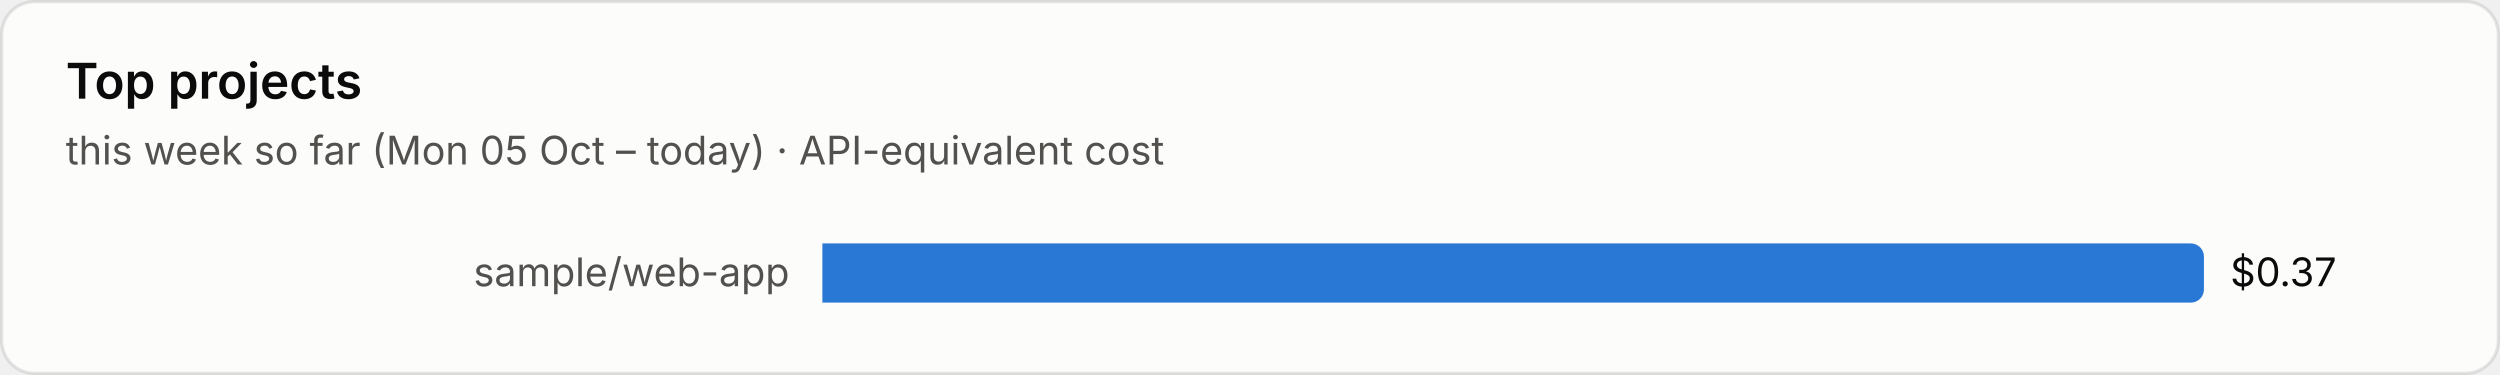
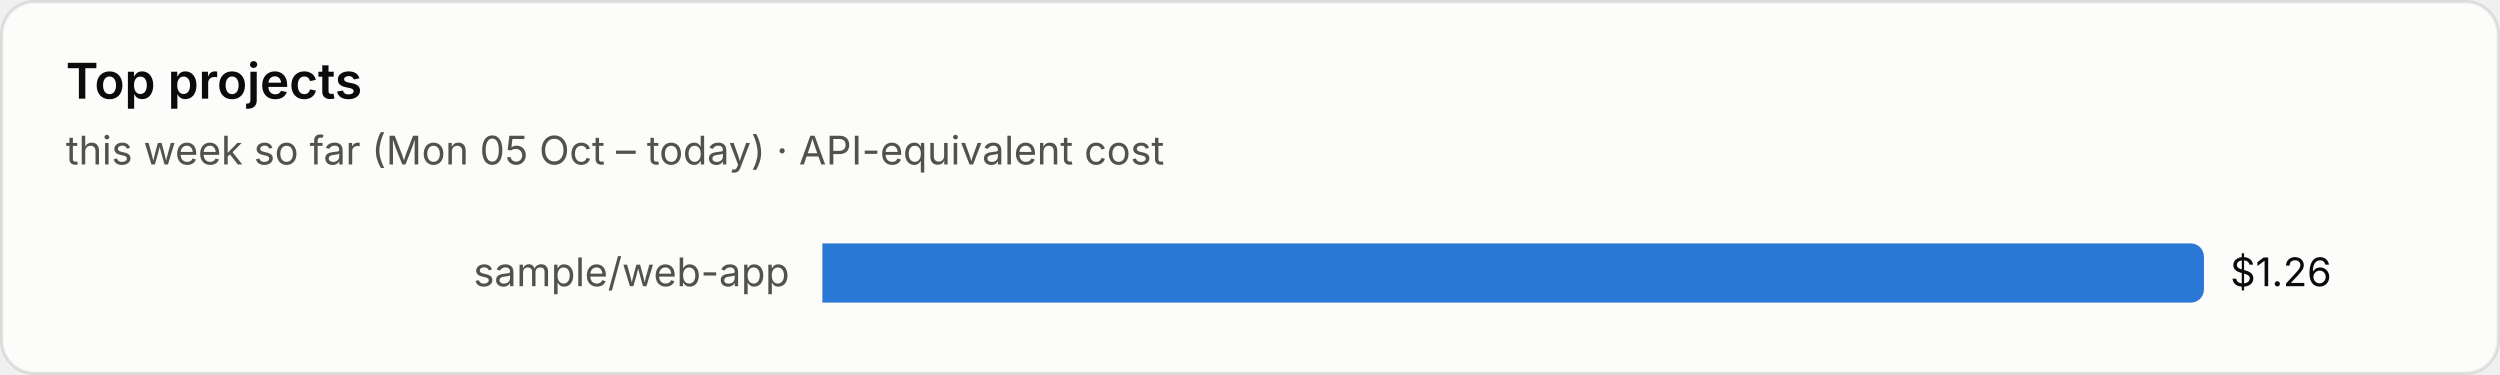
<svg xmlns="http://www.w3.org/2000/svg" viewBox="0 0 760 114" width="760" height="114" role="img" aria-label="Top projects">
  <style>text{font-family:system-ui,-apple-system,"Segoe UI",sans-serif;font-variant-numeric:tabular-nums}.bg{fill:#fcfcfb;stroke:rgba(11,11,11,.10)}.tp{fill:#0b0b0b}.ts{fill:#52514e}.tm{fill:#898781}.grid{stroke:#e1e0d9;stroke-width:1}.base{stroke:#c3c2b7;stroke-width:1}.so{fill:#b5b3ad}.lo{stroke:#b5b3ad}.qe{fill:#f0efec}.ring{stroke:#fcfcfb}.area{fill-opacity:.1}.s0{fill:#2a78d6}.l0{stroke:#2a78d6}.s1{fill:#eb6834}.l1{stroke:#eb6834}.s2{fill:#1baf7a}.l2{stroke:#1baf7a}.s3{fill:#eda100}.l3{stroke:#eda100}.s4{fill:#e87ba4}.l4{stroke:#e87ba4}.s5{fill:#008300}.l5{stroke:#008300}.s6{fill:#4a3aa7}.l6{stroke:#4a3aa7}.s7{fill:#e34948}.l7{stroke:#e34948}.q0{fill:#cde2fb}.q1{fill:#9ec5f4}.q2{fill:#6da7ec}.q3{fill:#3987e5}.q4{fill:#256abf}.q5{fill:#184f95}.q6{fill:#0d366b}.r0{fill:#f8d4d4}.r1{fill:#ec8f8f}.r2{fill:#c42f2f}.a0{fill:#fbe3e3}.a1{fill:#f5b8b8}.a2{fill:#ec8f8f}.a3{fill:#d65252}.a4{fill:#a82525}.tq0{fill:#0b0b0b}.tq1{fill:#0b0b0b}.tq2{fill:#0b0b0b}.tq3{fill:#ffffff}.tq4{fill:#ffffff}.tq5{fill:#ffffff}.tq6{fill:#ffffff}.tr0{fill:#0b0b0b}.tr1{fill:#0b0b0b}.tr2{fill:#ffffff}.ta0{fill:#0b0b0b}.ta1{fill:#0b0b0b}.ta2{fill:#0b0b0b}.ta3{fill:#ffffff}.ta4{fill:#ffffff}.tw{fill:#ffffff}@media (prefers-color-scheme:dark){.bg{fill:#1a1a19;stroke:rgba(255,255,255,.10)}.tp{fill:#fff}.ts{fill:#c3c2b7}.tm{fill:#898781}.grid{stroke:#2c2c2a}.base{stroke:#383835}.so{fill:#5c5b57}.lo{stroke:#5c5b57}.qe{fill:#262624}.ring{stroke:#1a1a19}.s0{fill:#3987e5}.l0{stroke:#3987e5}.s1{fill:#d95926}.l1{stroke:#d95926}.s2{fill:#199e70}.l2{stroke:#199e70}.s3{fill:#c98500}.l3{stroke:#c98500}.s4{fill:#d55181}.l4{stroke:#d55181}.s5{fill:#008300}.l5{stroke:#008300}.s6{fill:#9085e9}.l6{stroke:#9085e9}.s7{fill:#e66767}.l7{stroke:#e66767}.q0{fill:#16263a}.q1{fill:#123a66}.q2{fill:#184f95}.q3{fill:#256abf}.q4{fill:#3987e5}.q5{fill:#6da7ec}.q6{fill:#b7d3f6}.r0{fill:#4a2023}.r1{fill:#8c2c2f}.r2{fill:#e25555}.a0{fill:#3a1a1c}.a1{fill:#5e2427}.a2{fill:#8c2c2f}.a3{fill:#c43c3f}.a4{fill:#f07070}.tq0{fill:#ffffff}.tq1{fill:#ffffff}.tq2{fill:#ffffff}.tq3{fill:#ffffff}.tq4{fill:#ffffff}.tq5{fill:#0b0b0b}.tq6{fill:#0b0b0b}.tr0{fill:#ffffff}.tr1{fill:#ffffff}.tr2{fill:#ffffff}.ta0{fill:#ffffff}.ta1{fill:#ffffff}.ta2{fill:#ffffff}.ta3{fill:#ffffff}.ta4{fill:#0b0b0b}.tw{fill:#ffffff}}</style>
  <rect class="bg" x=".5" y=".5" width="759" height="113" rx="10" />
  <text class="tp" x="20" y="30" font-size="15" font-weight="600">Top projects</text>
  <text class="ts" x="20" y="50" font-size="12">this week so far (Mon 05 Oct – today) · API-equivalent cost</text>
  <text class="ts" x="240" y="87.0" font-size="12" text-anchor="end">sample/web-app</text>
  <path class="s0" d="M250 74h416.0a4 4 0 0 1 4 4v10a4 4 0 0 1-4 4h-416.0z" />
-   <text class="tp" x="678.0" y="87.0" font-size="12">$0.37</text>
+   <text class="tp" x="678.0" y="87.0" font-size="12">$1.26</text>
</svg>
